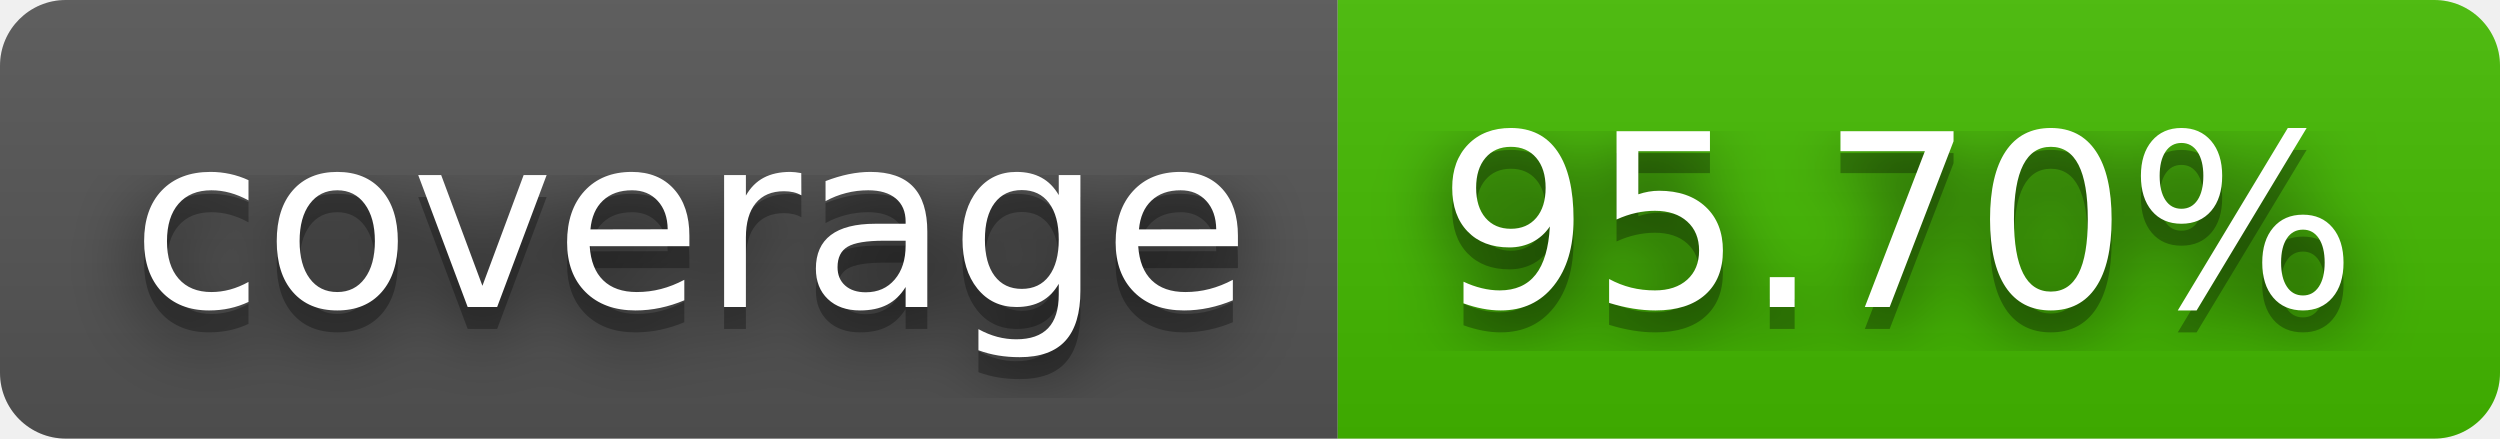
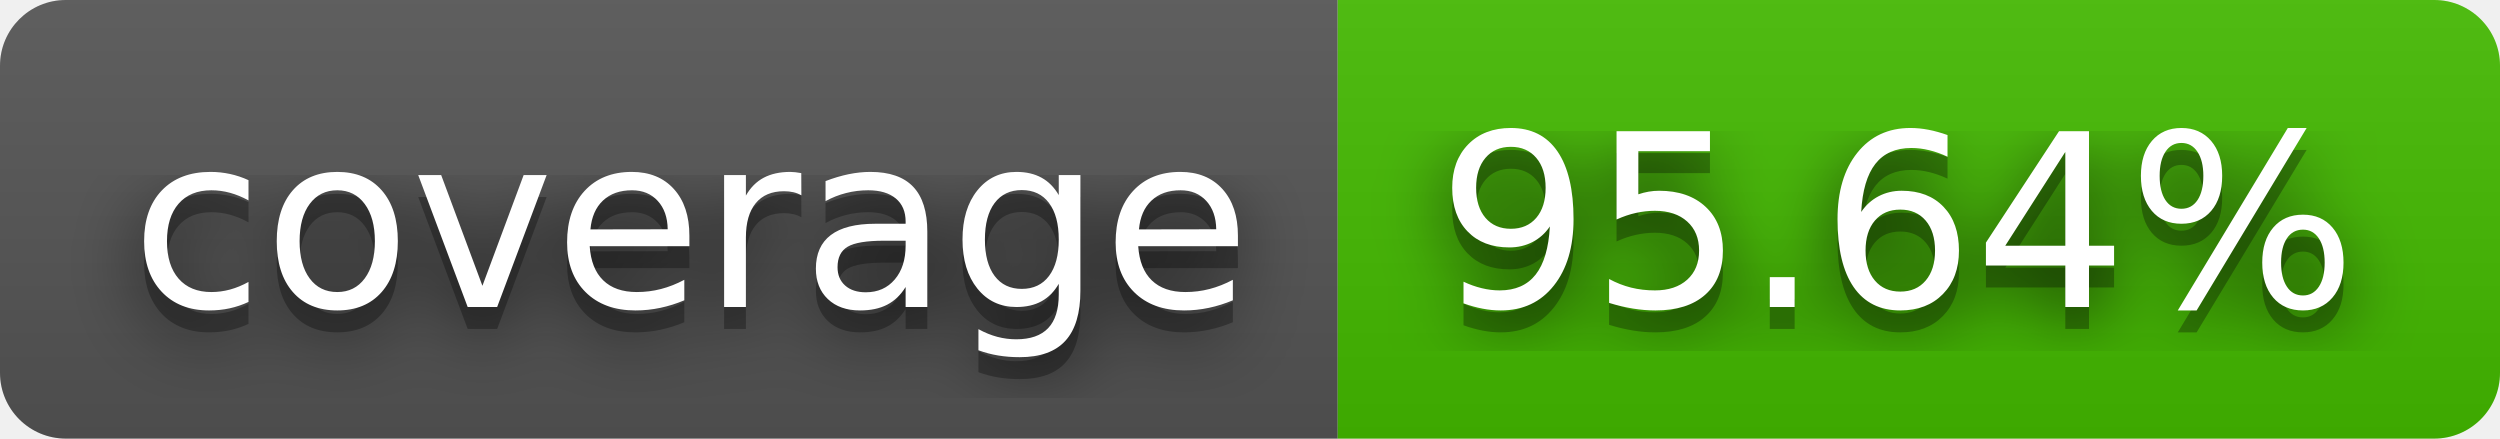
- <svg xmlns="http://www.w3.org/2000/svg" width="114" height="20" role="img" aria-label="coverage: 95.70%">
+ <svg xmlns="http://www.w3.org/2000/svg" width="114" height="20" role="img" aria-label="coverage: 95.64%">
  <filter id="blur">
    <feGaussianBlur in="SourceGraphic" stdDeviation="16" />
  </filter>
  <linearGradient id="s" x2="0" y2="100%">
    <stop offset="0" stop-color="#bbb" stop-opacity=".1" />
    <stop offset="1" stop-opacity=".1" />
  </linearGradient>
  <clipPath id="r">
    <rect width="114" height="20" rx="3" fill="#fff" />
  </clipPath>
  <g clip-path="url(#r)">
    <rect width="61" height="20" fill="#555" />
    <rect x="61" width="53" height="20" fill="#4b0" />
    <rect width="114" height="20" fill="url(#s)" />
  </g>
  <g fill="#fff" text-anchor="middle" font-family="Verdana,Geneva,DejaVu Sans,sans-serif" text-rendering="geometricPrecision" font-size="110">
    <text aria-hidden="true" x="315" y="150" fill="#010101" fill-opacity=".80" filter="url(#blur)" transform="scale(.1)" textLength="510">coverage</text>
    <text aria-hidden="true" x="315" y="150" fill="#010101" fill-opacity=".3" transform="scale(.1)" textLength="510">coverage</text>
    <text x="315" y="140" transform="scale(.1)" fill="#fff" textLength="510">coverage</text>
-     <text aria-hidden="true" x="865" y="150" fill="#010101" fill-opacity=".80" filter="url(#blur)" transform="scale(.1)" textLength="430">95.70%</text>
-     <text aria-hidden="true" x="865" y="150" fill="#010101" fill-opacity=".3" transform="scale(.1)" textLength="430">95.70%</text>
-     <text x="865" y="140" transform="scale(.1)" fill="#fff" textLength="430">95.70%</text>
+     <text aria-hidden="true" x="865" y="150" fill="#010101" fill-opacity=".80" filter="url(#blur)" transform="scale(.1)" textLength="430">95.64%</text>
+     <text aria-hidden="true" x="865" y="150" fill="#010101" fill-opacity=".3" transform="scale(.1)" textLength="430">95.64%</text>
+     <text x="865" y="140" transform="scale(.1)" fill="#fff" textLength="430">95.64%</text>
  </g>
</svg>
